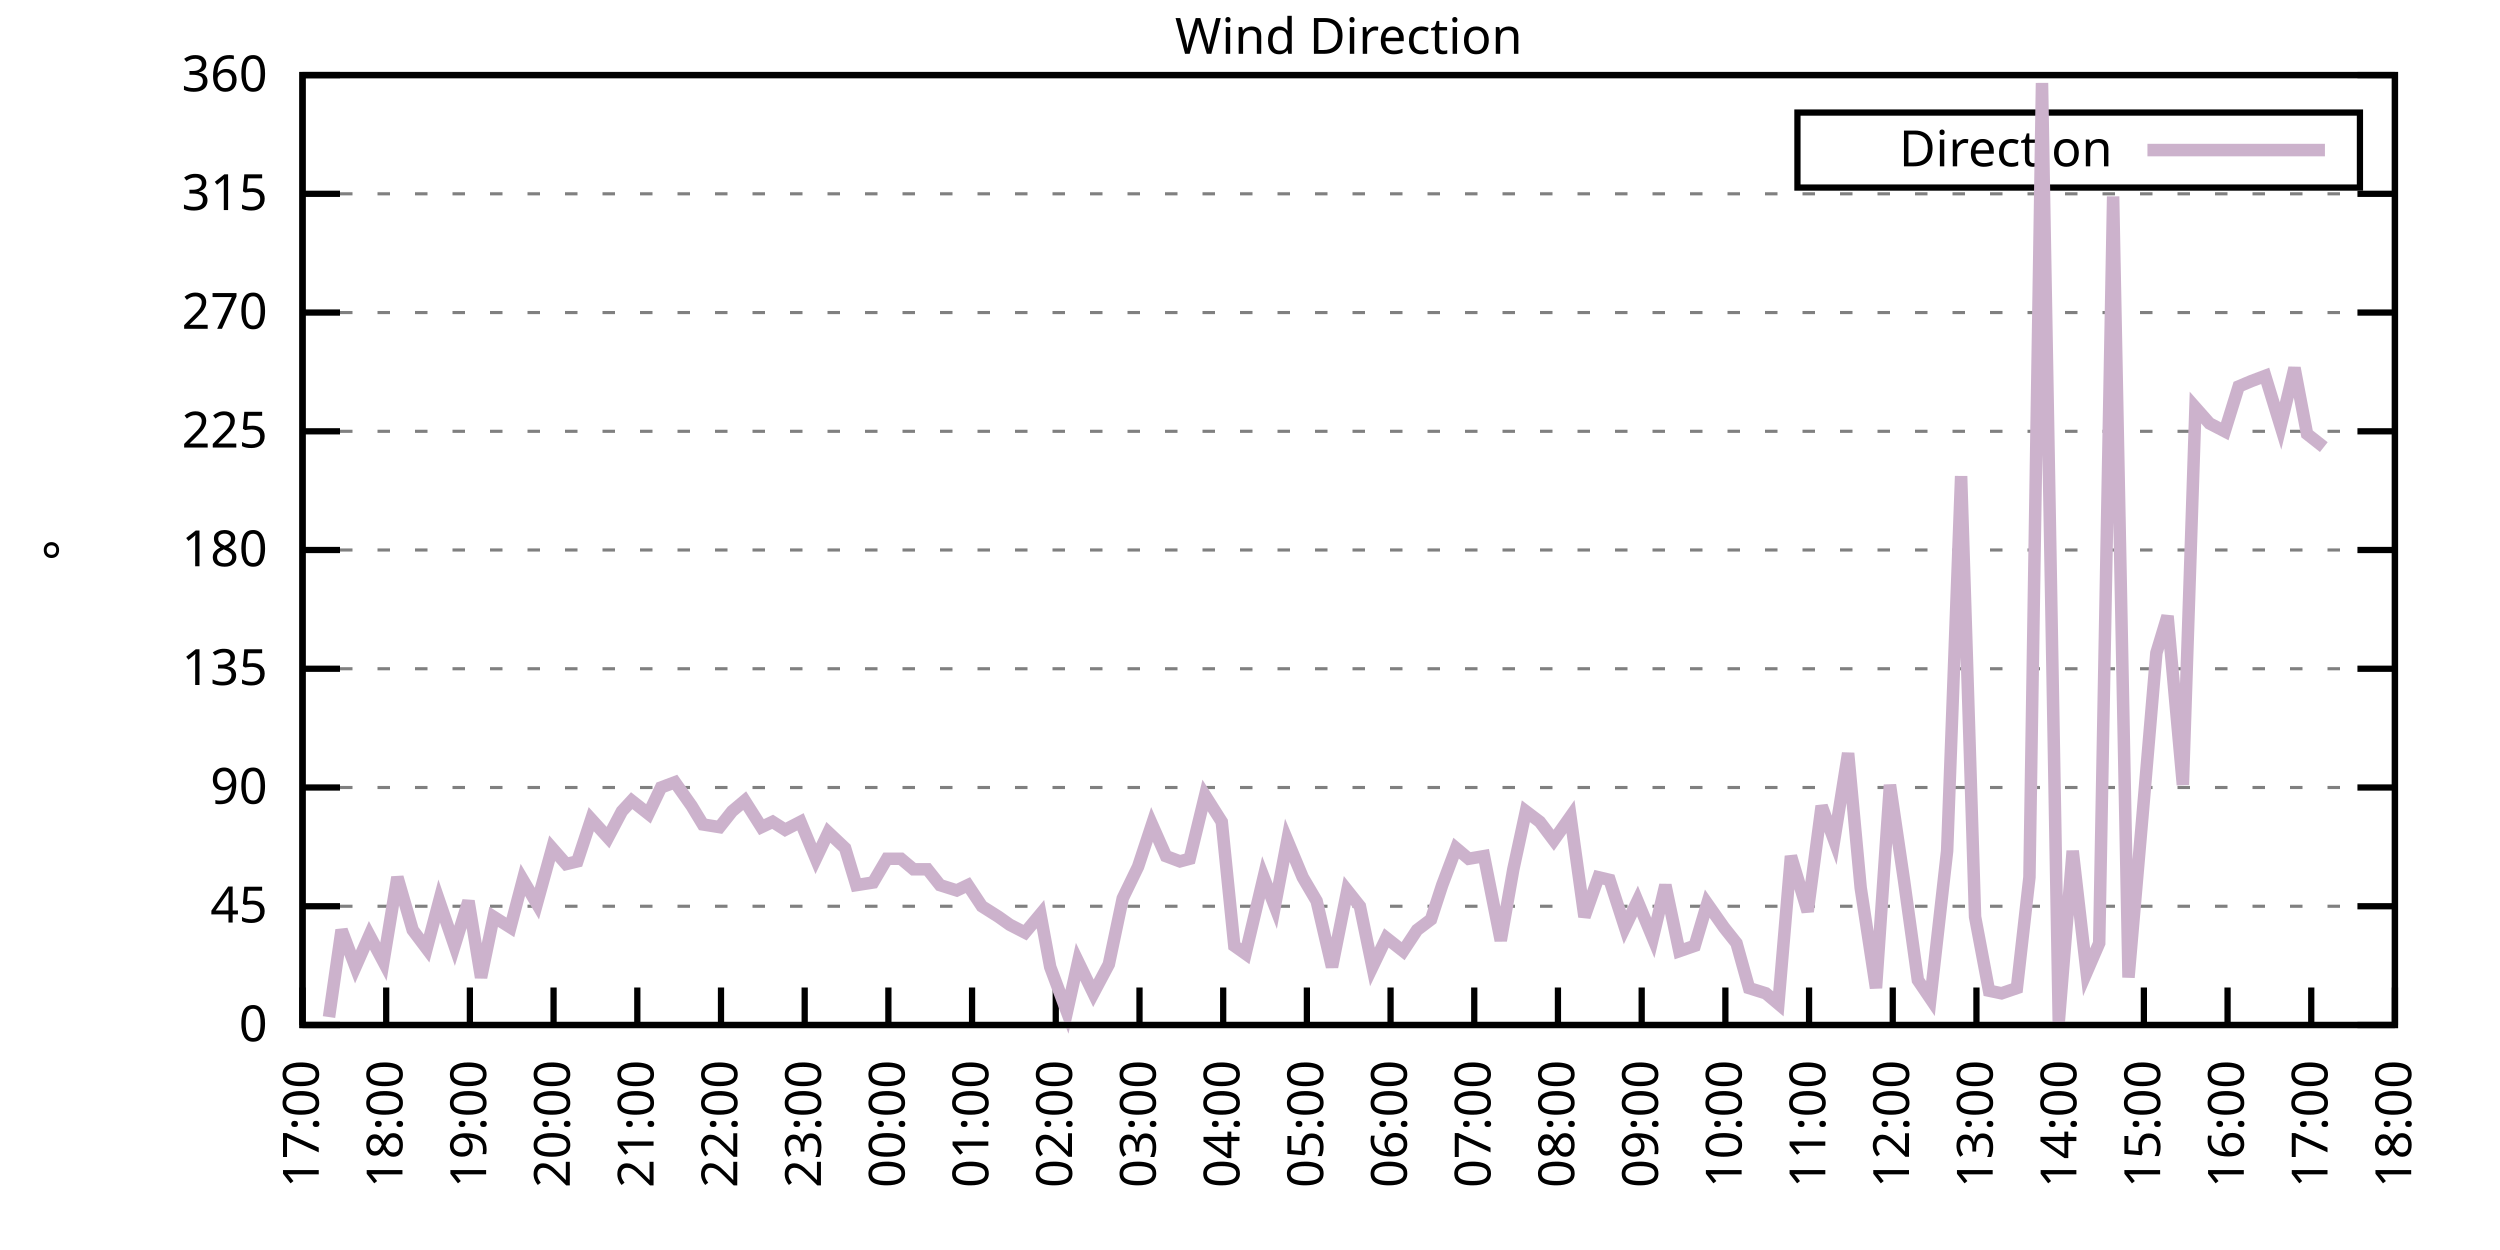
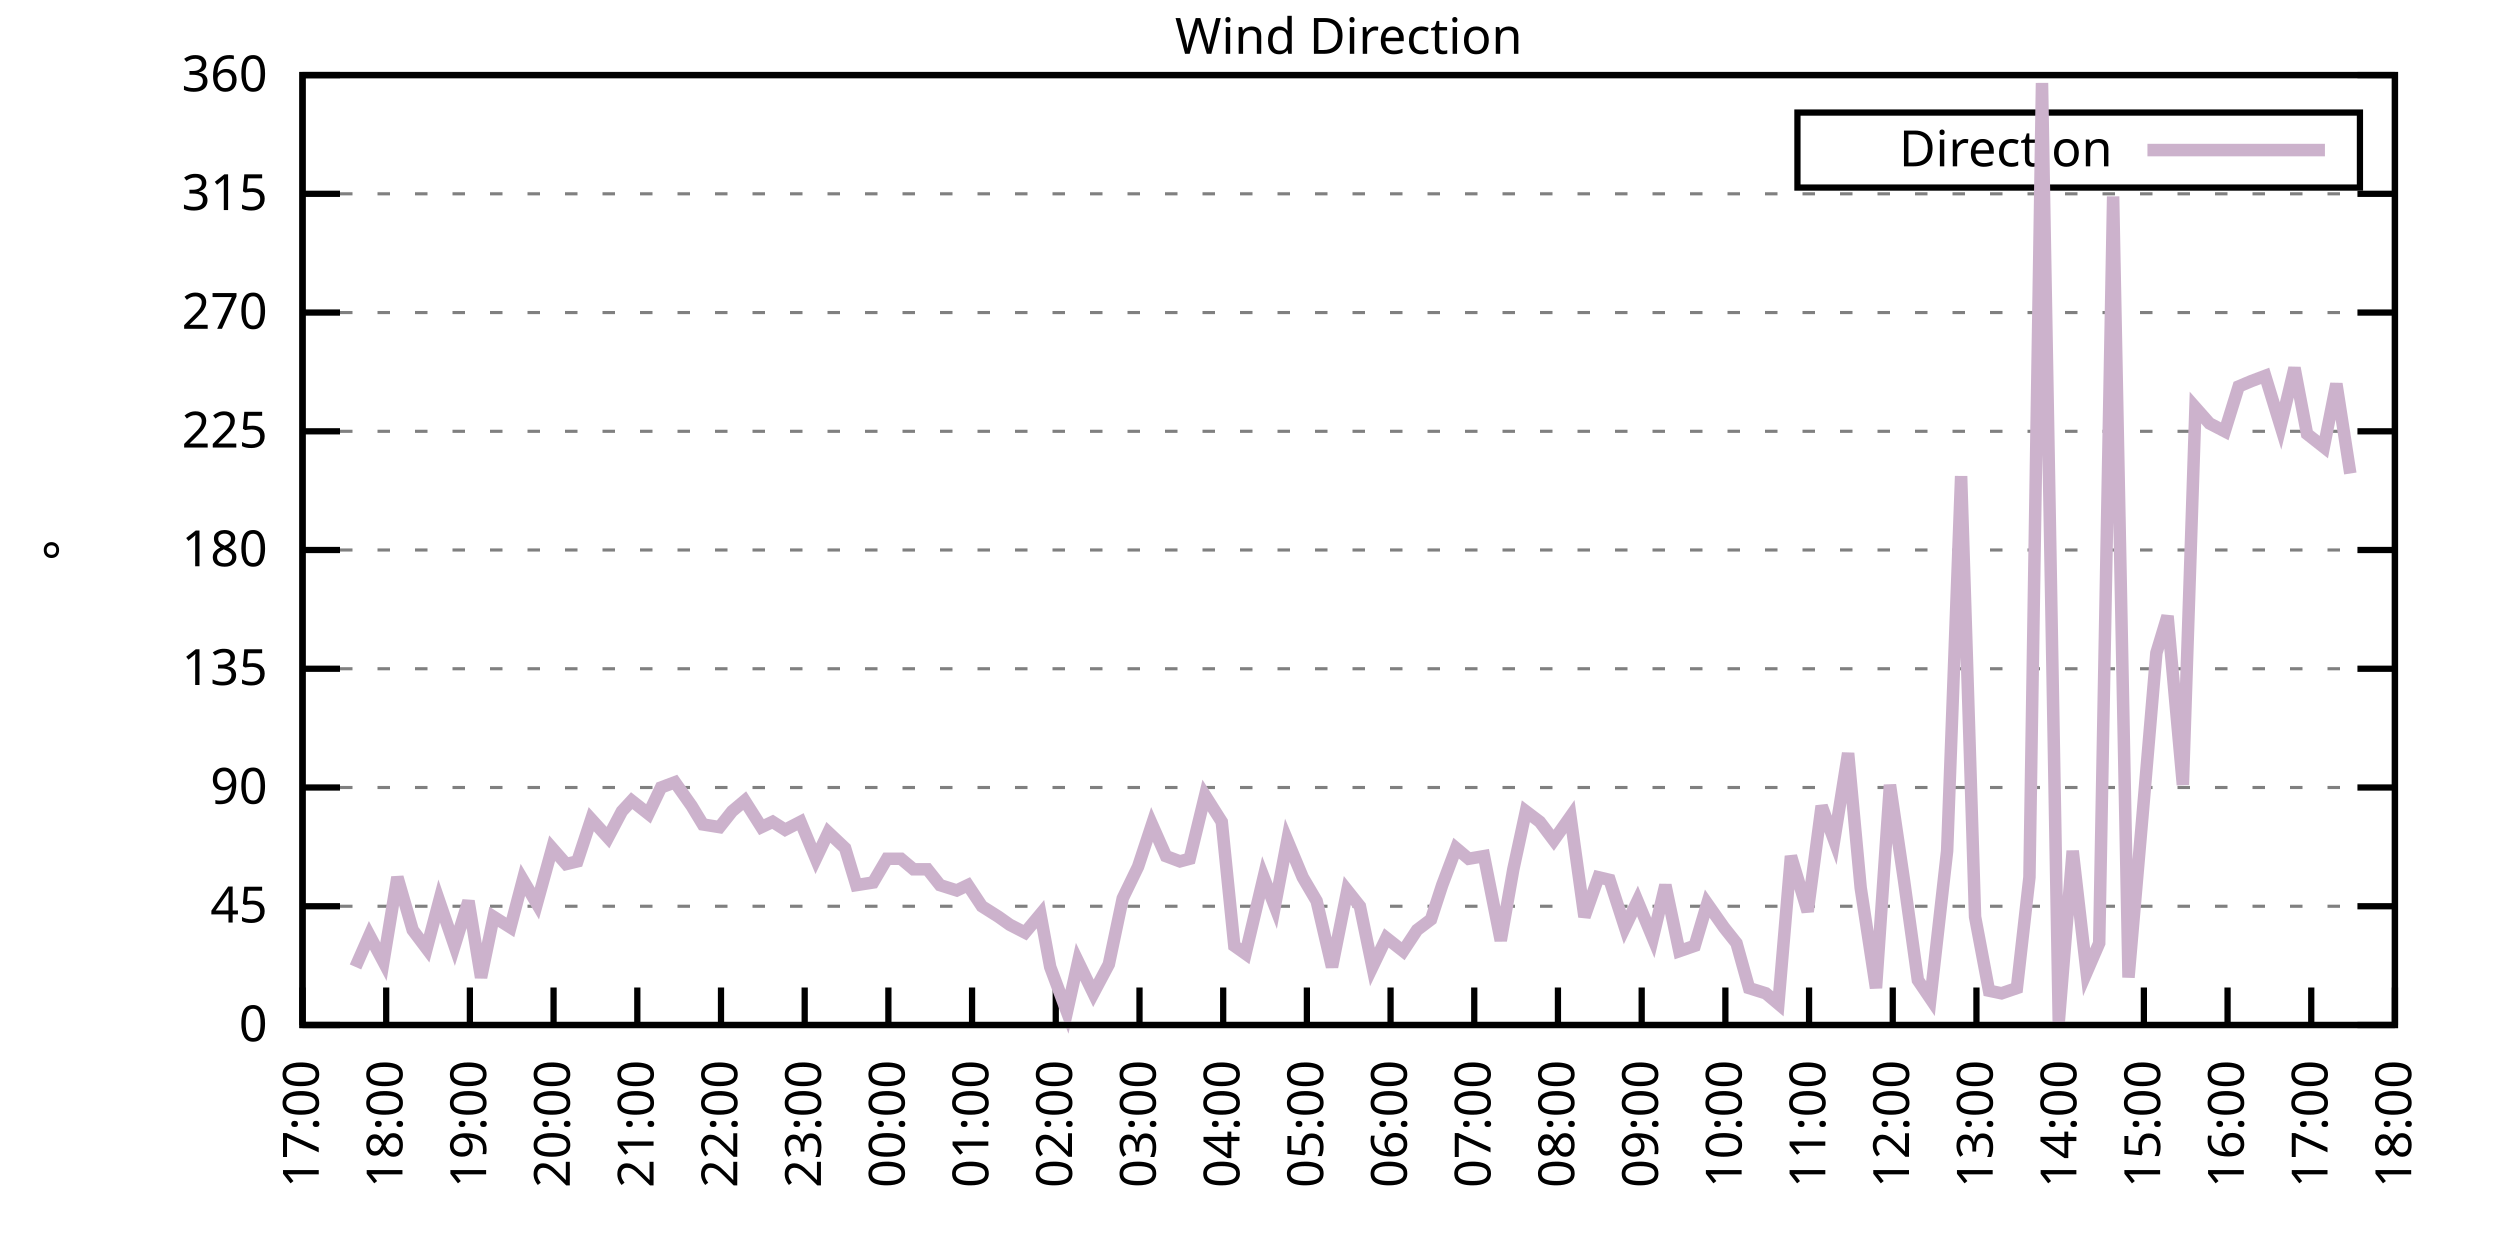
<svg xmlns="http://www.w3.org/2000/svg" xmlns:xlink="http://www.w3.org/1999/xlink" width="400" height="200" viewBox="0 0 400 200">
  <g id="gnuplot_canvas">
    <rect x="0" y="0" width="400" height="200" fill="none" />
    <defs>
      <circle id="gpDot" r="0.5" stroke-width="0.5" stroke="currentColor" />
      <path id="gpPt0" stroke-width="0.333" stroke="currentColor" d="M-1,0 h2 M0,-1 v2" />
      <path id="gpPt1" stroke-width="0.333" stroke="currentColor" d="M-1,-1 L1,1 M1,-1 L-1,1" />
      <path id="gpPt2" stroke-width="0.333" stroke="currentColor" d="M-1,0 L1,0 M0,-1 L0,1 M-1,-1 L1,1 M-1,1 L1,-1" />
      <rect id="gpPt3" stroke-width="0.333" stroke="currentColor" x="-1" y="-1" width="2" height="2" />
      <rect id="gpPt4" stroke-width="0.333" stroke="currentColor" fill="currentColor" x="-1" y="-1" width="2" height="2" />
      <circle id="gpPt5" stroke-width="0.333" stroke="currentColor" cx="0" cy="0" r="1" />
      <use xlink:href="#gpPt5" id="gpPt6" fill="currentColor" stroke="none" />
      <path id="gpPt7" stroke-width="0.333" stroke="currentColor" d="M0,-1.33 L-1.33,0.67 L1.33,0.67 z" />
      <use xlink:href="#gpPt7" id="gpPt8" fill="currentColor" stroke="none" />
      <use xlink:href="#gpPt7" id="gpPt9" stroke="currentColor" transform="rotate(180)" />
      <use xlink:href="#gpPt9" id="gpPt10" fill="currentColor" stroke="none" />
      <use xlink:href="#gpPt3" id="gpPt11" stroke="currentColor" transform="rotate(45)" />
      <use xlink:href="#gpPt11" id="gpPt12" fill="currentColor" stroke="none" />
      <path id="gpPt13" stroke-width="0.333" stroke="currentColor" d="M0,1.330 L1.265,0.411 L0.782,-1.067 L-0.782,-1.076 L-1.265,0.411 z" />
      <use xlink:href="#gpPt13" id="gpPt14" fill="currentColor" stroke="none" />
      <filter id="textbox" filterUnits="objectBoundingBox" x="0" y="0" height="1" width="1">
        <feFlood flood-color="white" flood-opacity="1" result="bgnd" />
        <feComposite in="SourceGraphic" in2="bgnd" operator="atop" />
      </filter>
      <filter id="greybox" filterUnits="objectBoundingBox" x="0" y="0" height="1" width="1">
        <feFlood flood-color="lightgrey" flood-opacity="1" result="grey" />
        <feComposite in="SourceGraphic" in2="grey" operator="atop" />
      </filter>
    </defs>
    <g fill="none" color="white" stroke="currentColor" stroke-width="1.00" stroke-linecap="butt" stroke-linejoin="miter">
</g>
    <g fill="none" color="black" stroke="currentColor" stroke-width="1.00" stroke-linecap="butt" stroke-linejoin="miter">
      <g stroke="none" shape-rendering="crispEdges">
        <polygon fill="rgb(255, 255, 255)" points="48.40,164.00 383.18,164.00 383.18,12.02 48.40,12.02 " />
      </g>
    </g>
    <g fill="none" color="black" stroke="currentColor" stroke-width="1.00" stroke-linecap="butt" stroke-linejoin="miter">
</g>
    <g fill="none" color="black" stroke="black" stroke-width="0.50" stroke-linecap="butt" stroke-linejoin="miter">
</g>
    <g fill="none" color="gray" stroke="currentColor" stroke-width="0.50" stroke-linecap="butt" stroke-linejoin="miter">
      <path stroke="gray" stroke-dasharray="2,4" class="gridline" d="M48.40,164.00 L383.19,164.00  " />
    </g>
    <g fill="none" color="gray" stroke="gray" stroke-width="1.00" stroke-linecap="butt" stroke-linejoin="miter">
</g>
    <g fill="none" color="black" stroke="currentColor" stroke-width="1.00" stroke-linecap="butt" stroke-linejoin="miter">
      <path stroke="black" d="M48.40,164.00 L54.40,164.00 M383.19,164.00 L377.19,164.00  " />
      <g transform="translate(42.80,166.60)" stroke="none" fill="black" font-family="Sans" font-size="8.00" text-anchor="end">
        <text>
          <tspan font-family="Sans"> 0</tspan>
        </text>
      </g>
    </g>
    <g fill="none" color="black" stroke="currentColor" stroke-width="1.00" stroke-linecap="butt" stroke-linejoin="miter">
</g>
    <g fill="none" color="black" stroke="black" stroke-width="0.50" stroke-linecap="butt" stroke-linejoin="miter">
</g>
    <g fill="none" color="gray" stroke="currentColor" stroke-width="0.50" stroke-linecap="butt" stroke-linejoin="miter">
      <path stroke="gray" stroke-dasharray="2,4" class="gridline" d="M48.40,145.00 L383.19,145.00  " />
    </g>
    <g fill="none" color="gray" stroke="gray" stroke-width="1.00" stroke-linecap="butt" stroke-linejoin="miter">
</g>
    <g fill="none" color="black" stroke="currentColor" stroke-width="1.00" stroke-linecap="butt" stroke-linejoin="miter">
      <path stroke="black" d="M48.40,145.00 L54.40,145.00 M383.19,145.00 L377.19,145.00  " />
      <g transform="translate(42.80,147.60)" stroke="none" fill="black" font-family="Sans" font-size="8.00" text-anchor="end">
        <text>
          <tspan font-family="Sans"> 45</tspan>
        </text>
      </g>
    </g>
    <g fill="none" color="black" stroke="currentColor" stroke-width="1.00" stroke-linecap="butt" stroke-linejoin="miter">
</g>
    <g fill="none" color="black" stroke="black" stroke-width="0.50" stroke-linecap="butt" stroke-linejoin="miter">
</g>
    <g fill="none" color="gray" stroke="currentColor" stroke-width="0.50" stroke-linecap="butt" stroke-linejoin="miter">
      <path stroke="gray" stroke-dasharray="2,4" class="gridline" d="M48.40,126.00 L383.19,126.00  " />
    </g>
    <g fill="none" color="gray" stroke="gray" stroke-width="1.00" stroke-linecap="butt" stroke-linejoin="miter">
</g>
    <g fill="none" color="black" stroke="currentColor" stroke-width="1.00" stroke-linecap="butt" stroke-linejoin="miter">
      <path stroke="black" d="M48.40,126.00 L54.40,126.00 M383.19,126.00 L377.19,126.00  " />
      <g transform="translate(42.80,128.60)" stroke="none" fill="black" font-family="Sans" font-size="8.00" text-anchor="end">
        <text>
          <tspan font-family="Sans"> 90</tspan>
        </text>
      </g>
    </g>
    <g fill="none" color="black" stroke="currentColor" stroke-width="1.00" stroke-linecap="butt" stroke-linejoin="miter">
</g>
    <g fill="none" color="black" stroke="black" stroke-width="0.50" stroke-linecap="butt" stroke-linejoin="miter">
</g>
    <g fill="none" color="gray" stroke="currentColor" stroke-width="0.50" stroke-linecap="butt" stroke-linejoin="miter">
      <path stroke="gray" stroke-dasharray="2,4" class="gridline" d="M48.40,107.00 L383.19,107.00  " />
    </g>
    <g fill="none" color="gray" stroke="gray" stroke-width="1.00" stroke-linecap="butt" stroke-linejoin="miter">
</g>
    <g fill="none" color="black" stroke="currentColor" stroke-width="1.00" stroke-linecap="butt" stroke-linejoin="miter">
      <path stroke="black" d="M48.40,107.00 L54.40,107.00 M383.19,107.00 L377.19,107.00  " />
      <g transform="translate(42.80,109.60)" stroke="none" fill="black" font-family="Sans" font-size="8.00" text-anchor="end">
        <text>
          <tspan font-family="Sans"> 135</tspan>
        </text>
      </g>
    </g>
    <g fill="none" color="black" stroke="currentColor" stroke-width="1.00" stroke-linecap="butt" stroke-linejoin="miter">
</g>
    <g fill="none" color="black" stroke="black" stroke-width="0.50" stroke-linecap="butt" stroke-linejoin="miter">
</g>
    <g fill="none" color="gray" stroke="currentColor" stroke-width="0.50" stroke-linecap="butt" stroke-linejoin="miter">
      <path stroke="gray" stroke-dasharray="2,4" class="gridline" d="M48.40,88.00 L383.19,88.00  " />
    </g>
    <g fill="none" color="gray" stroke="gray" stroke-width="1.00" stroke-linecap="butt" stroke-linejoin="miter">
</g>
    <g fill="none" color="black" stroke="currentColor" stroke-width="1.00" stroke-linecap="butt" stroke-linejoin="miter">
      <path stroke="black" d="M48.40,88.00 L54.40,88.00 M383.19,88.00 L377.19,88.00  " />
      <g transform="translate(42.80,90.60)" stroke="none" fill="black" font-family="Sans" font-size="8.00" text-anchor="end">
        <text>
          <tspan font-family="Sans"> 180</tspan>
        </text>
      </g>
    </g>
    <g fill="none" color="black" stroke="currentColor" stroke-width="1.00" stroke-linecap="butt" stroke-linejoin="miter">
</g>
    <g fill="none" color="black" stroke="black" stroke-width="0.50" stroke-linecap="butt" stroke-linejoin="miter">
</g>
    <g fill="none" color="gray" stroke="currentColor" stroke-width="0.50" stroke-linecap="butt" stroke-linejoin="miter">
      <path stroke="gray" stroke-dasharray="2,4" class="gridline" d="M48.40,69.01 L383.19,69.01  " />
    </g>
    <g fill="none" color="gray" stroke="gray" stroke-width="1.00" stroke-linecap="butt" stroke-linejoin="miter">
</g>
    <g fill="none" color="black" stroke="currentColor" stroke-width="1.00" stroke-linecap="butt" stroke-linejoin="miter">
      <path stroke="black" d="M48.40,69.01 L54.40,69.01 M383.19,69.01 L377.19,69.01  " />
      <g transform="translate(42.80,71.61)" stroke="none" fill="black" font-family="Sans" font-size="8.00" text-anchor="end">
        <text>
          <tspan font-family="Sans"> 225</tspan>
        </text>
      </g>
    </g>
    <g fill="none" color="black" stroke="currentColor" stroke-width="1.00" stroke-linecap="butt" stroke-linejoin="miter">
</g>
    <g fill="none" color="black" stroke="black" stroke-width="0.50" stroke-linecap="butt" stroke-linejoin="miter">
</g>
    <g fill="none" color="gray" stroke="currentColor" stroke-width="0.50" stroke-linecap="butt" stroke-linejoin="miter">
      <path stroke="gray" stroke-dasharray="2,4" class="gridline" d="M48.40,50.01 L383.19,50.01  " />
    </g>
    <g fill="none" color="gray" stroke="gray" stroke-width="1.00" stroke-linecap="butt" stroke-linejoin="miter">
</g>
    <g fill="none" color="black" stroke="currentColor" stroke-width="1.00" stroke-linecap="butt" stroke-linejoin="miter">
      <path stroke="black" d="M48.40,50.01 L54.40,50.01 M383.19,50.01 L377.19,50.01  " />
      <g transform="translate(42.80,52.61)" stroke="none" fill="black" font-family="Sans" font-size="8.00" text-anchor="end">
        <text>
          <tspan font-family="Sans"> 270</tspan>
        </text>
      </g>
    </g>
    <g fill="none" color="black" stroke="currentColor" stroke-width="1.00" stroke-linecap="butt" stroke-linejoin="miter">
</g>
    <g fill="none" color="black" stroke="black" stroke-width="0.50" stroke-linecap="butt" stroke-linejoin="miter">
</g>
    <g fill="none" color="gray" stroke="currentColor" stroke-width="0.50" stroke-linecap="butt" stroke-linejoin="miter">
      <path stroke="gray" stroke-dasharray="2,4" class="gridline" d="M48.40,31.01 L383.19,31.01  " />
    </g>
    <g fill="none" color="gray" stroke="gray" stroke-width="1.00" stroke-linecap="butt" stroke-linejoin="miter">
</g>
    <g fill="none" color="black" stroke="currentColor" stroke-width="1.00" stroke-linecap="butt" stroke-linejoin="miter">
      <path stroke="black" d="M48.40,31.01 L54.40,31.01 M383.19,31.01 L377.19,31.01  " />
      <g transform="translate(42.80,33.61)" stroke="none" fill="black" font-family="Sans" font-size="8.00" text-anchor="end">
        <text>
          <tspan font-family="Sans"> 315</tspan>
        </text>
      </g>
    </g>
    <g fill="none" color="black" stroke="currentColor" stroke-width="1.00" stroke-linecap="butt" stroke-linejoin="miter">
</g>
    <g fill="none" color="black" stroke="black" stroke-width="0.50" stroke-linecap="butt" stroke-linejoin="miter">
</g>
    <g fill="none" color="gray" stroke="currentColor" stroke-width="0.50" stroke-linecap="butt" stroke-linejoin="miter">
      <path stroke="gray" stroke-dasharray="2,4" class="gridline" d="M48.40,12.01 L383.19,12.01  " />
    </g>
    <g fill="none" color="gray" stroke="gray" stroke-width="1.00" stroke-linecap="butt" stroke-linejoin="miter">
</g>
    <g fill="none" color="black" stroke="currentColor" stroke-width="1.00" stroke-linecap="butt" stroke-linejoin="miter">
      <path stroke="black" d="M48.40,12.01 L54.40,12.01 M383.19,12.01 L377.19,12.01  " />
      <g transform="translate(42.80,14.61)" stroke="none" fill="black" font-family="Sans" font-size="8.00" text-anchor="end">
        <text>
          <tspan font-family="Sans"> 360</tspan>
        </text>
      </g>
    </g>
    <g fill="none" color="black" stroke="currentColor" stroke-width="1.00" stroke-linecap="butt" stroke-linejoin="miter">
      <path stroke="black" d="M48.40,164.00 L48.40,158.00  " />
      <g transform="translate(51.00,169.60) rotate(270.00)" stroke="none" fill="black" font-family="Sans" font-size="8.00" text-anchor="end">
        <text>
          <tspan font-family="Sans">17:00</tspan>
        </text>
      </g>
    </g>
    <g fill="none" color="black" stroke="currentColor" stroke-width="1.00" stroke-linecap="butt" stroke-linejoin="miter">
      <path stroke="black" d="M61.79,164.00 L61.79,158.00  " />
      <g transform="translate(64.39,169.60) rotate(270.00)" stroke="none" fill="black" font-family="Sans" font-size="8.00" text-anchor="end">
        <text>
          <tspan font-family="Sans">18:00</tspan>
        </text>
      </g>
    </g>
    <g fill="none" color="black" stroke="currentColor" stroke-width="1.00" stroke-linecap="butt" stroke-linejoin="miter">
      <path stroke="black" d="M75.18,164.00 L75.18,158.00  " />
      <g transform="translate(77.78,169.60) rotate(270.00)" stroke="none" fill="black" font-family="Sans" font-size="8.00" text-anchor="end">
        <text>
          <tspan font-family="Sans">19:00</tspan>
        </text>
      </g>
    </g>
    <g fill="none" color="black" stroke="currentColor" stroke-width="1.00" stroke-linecap="butt" stroke-linejoin="miter">
      <path stroke="black" d="M88.57,164.00 L88.57,158.00  " />
      <g transform="translate(91.17,169.60) rotate(270.00)" stroke="none" fill="black" font-family="Sans" font-size="8.00" text-anchor="end">
        <text>
          <tspan font-family="Sans">20:00</tspan>
        </text>
      </g>
    </g>
    <g fill="none" color="black" stroke="currentColor" stroke-width="1.00" stroke-linecap="butt" stroke-linejoin="miter">
      <path stroke="black" d="M101.97,164.00 L101.97,158.00  " />
      <g transform="translate(104.57,169.60) rotate(270.00)" stroke="none" fill="black" font-family="Sans" font-size="8.00" text-anchor="end">
        <text>
          <tspan font-family="Sans">21:00</tspan>
        </text>
      </g>
    </g>
    <g fill="none" color="black" stroke="currentColor" stroke-width="1.00" stroke-linecap="butt" stroke-linejoin="miter">
      <path stroke="black" d="M115.36,164.00 L115.36,158.00  " />
      <g transform="translate(117.96,169.60) rotate(270.00)" stroke="none" fill="black" font-family="Sans" font-size="8.00" text-anchor="end">
        <text>
          <tspan font-family="Sans">22:00</tspan>
        </text>
      </g>
    </g>
    <g fill="none" color="black" stroke="currentColor" stroke-width="1.00" stroke-linecap="butt" stroke-linejoin="miter">
      <path stroke="black" d="M128.75,164.00 L128.75,158.00  " />
      <g transform="translate(131.35,169.60) rotate(270.00)" stroke="none" fill="black" font-family="Sans" font-size="8.00" text-anchor="end">
        <text>
          <tspan font-family="Sans">23:00</tspan>
        </text>
      </g>
    </g>
    <g fill="none" color="black" stroke="currentColor" stroke-width="1.00" stroke-linecap="butt" stroke-linejoin="miter">
      <path stroke="black" d="M142.14,164.00 L142.14,158.00  " />
      <g transform="translate(144.74,169.60) rotate(270.00)" stroke="none" fill="black" font-family="Sans" font-size="8.00" text-anchor="end">
        <text>
          <tspan font-family="Sans">00:00</tspan>
        </text>
      </g>
    </g>
    <g fill="none" color="black" stroke="currentColor" stroke-width="1.00" stroke-linecap="butt" stroke-linejoin="miter">
      <path stroke="black" d="M155.53,164.00 L155.53,158.00  " />
      <g transform="translate(158.13,169.60) rotate(270.00)" stroke="none" fill="black" font-family="Sans" font-size="8.00" text-anchor="end">
        <text>
          <tspan font-family="Sans">01:00</tspan>
        </text>
      </g>
    </g>
    <g fill="none" color="black" stroke="currentColor" stroke-width="1.00" stroke-linecap="butt" stroke-linejoin="miter">
      <path stroke="black" d="M168.92,164.00 L168.92,158.00  " />
      <g transform="translate(171.52,169.60) rotate(270.00)" stroke="none" fill="black" font-family="Sans" font-size="8.00" text-anchor="end">
        <text>
          <tspan font-family="Sans">02:00</tspan>
        </text>
      </g>
    </g>
    <g fill="none" color="black" stroke="currentColor" stroke-width="1.00" stroke-linecap="butt" stroke-linejoin="miter">
      <path stroke="black" d="M182.32,164.00 L182.32,158.00  " />
      <g transform="translate(184.92,169.60) rotate(270.00)" stroke="none" fill="black" font-family="Sans" font-size="8.00" text-anchor="end">
        <text>
          <tspan font-family="Sans">03:00</tspan>
        </text>
      </g>
    </g>
    <g fill="none" color="black" stroke="currentColor" stroke-width="1.00" stroke-linecap="butt" stroke-linejoin="miter">
      <path stroke="black" d="M195.71,164.00 L195.71,158.00  " />
      <g transform="translate(198.31,169.60) rotate(270.00)" stroke="none" fill="black" font-family="Sans" font-size="8.00" text-anchor="end">
        <text>
          <tspan font-family="Sans">04:00</tspan>
        </text>
      </g>
    </g>
    <g fill="none" color="black" stroke="currentColor" stroke-width="1.00" stroke-linecap="butt" stroke-linejoin="miter">
      <path stroke="black" d="M209.10,164.00 L209.10,158.00  " />
      <g transform="translate(211.70,169.60) rotate(270.00)" stroke="none" fill="black" font-family="Sans" font-size="8.00" text-anchor="end">
        <text>
          <tspan font-family="Sans">05:00</tspan>
        </text>
      </g>
    </g>
    <g fill="none" color="black" stroke="currentColor" stroke-width="1.00" stroke-linecap="butt" stroke-linejoin="miter">
      <path stroke="black" d="M222.49,164.00 L222.49,158.00  " />
      <g transform="translate(225.09,169.60) rotate(270.00)" stroke="none" fill="black" font-family="Sans" font-size="8.00" text-anchor="end">
        <text>
          <tspan font-family="Sans">06:00</tspan>
        </text>
      </g>
    </g>
    <g fill="none" color="black" stroke="currentColor" stroke-width="1.00" stroke-linecap="butt" stroke-linejoin="miter">
      <path stroke="black" d="M235.88,164.00 L235.88,158.00  " />
      <g transform="translate(238.48,169.60) rotate(270.00)" stroke="none" fill="black" font-family="Sans" font-size="8.00" text-anchor="end">
        <text>
          <tspan font-family="Sans">07:00</tspan>
        </text>
      </g>
    </g>
    <g fill="none" color="black" stroke="currentColor" stroke-width="1.00" stroke-linecap="butt" stroke-linejoin="miter">
      <path stroke="black" d="M249.27,164.00 L249.27,158.00  " />
      <g transform="translate(251.87,169.60) rotate(270.00)" stroke="none" fill="black" font-family="Sans" font-size="8.00" text-anchor="end">
        <text>
          <tspan font-family="Sans">08:00</tspan>
        </text>
      </g>
    </g>
    <g fill="none" color="black" stroke="currentColor" stroke-width="1.00" stroke-linecap="butt" stroke-linejoin="miter">
      <path stroke="black" d="M262.67,164.00 L262.67,158.00  " />
      <g transform="translate(265.27,169.60) rotate(270.00)" stroke="none" fill="black" font-family="Sans" font-size="8.00" text-anchor="end">
        <text>
          <tspan font-family="Sans">09:00</tspan>
        </text>
      </g>
    </g>
    <g fill="none" color="black" stroke="currentColor" stroke-width="1.00" stroke-linecap="butt" stroke-linejoin="miter">
      <path stroke="black" d="M276.06,164.00 L276.06,158.00  " />
      <g transform="translate(278.66,169.60) rotate(270.00)" stroke="none" fill="black" font-family="Sans" font-size="8.00" text-anchor="end">
        <text>
          <tspan font-family="Sans">10:00</tspan>
        </text>
      </g>
    </g>
    <g fill="none" color="black" stroke="currentColor" stroke-width="1.00" stroke-linecap="butt" stroke-linejoin="miter">
      <path stroke="black" d="M289.45,164.00 L289.45,158.00  " />
      <g transform="translate(292.05,169.60) rotate(270.00)" stroke="none" fill="black" font-family="Sans" font-size="8.00" text-anchor="end">
        <text>
          <tspan font-family="Sans">11:00</tspan>
        </text>
      </g>
    </g>
    <g fill="none" color="black" stroke="currentColor" stroke-width="1.00" stroke-linecap="butt" stroke-linejoin="miter">
      <path stroke="black" d="M302.84,164.00 L302.84,158.00  " />
      <g transform="translate(305.44,169.60) rotate(270.00)" stroke="none" fill="black" font-family="Sans" font-size="8.00" text-anchor="end">
        <text>
          <tspan font-family="Sans">12:00</tspan>
        </text>
      </g>
    </g>
    <g fill="none" color="black" stroke="currentColor" stroke-width="1.00" stroke-linecap="butt" stroke-linejoin="miter">
      <path stroke="black" d="M316.23,164.00 L316.23,158.00  " />
      <g transform="translate(318.83,169.60) rotate(270.00)" stroke="none" fill="black" font-family="Sans" font-size="8.00" text-anchor="end">
        <text>
          <tspan font-family="Sans">13:00</tspan>
        </text>
      </g>
    </g>
    <g fill="none" color="black" stroke="currentColor" stroke-width="1.00" stroke-linecap="butt" stroke-linejoin="miter">
      <path stroke="black" d="M329.62,164.00 L329.62,158.00  " />
      <g transform="translate(332.22,169.60) rotate(270.00)" stroke="none" fill="black" font-family="Sans" font-size="8.00" text-anchor="end">
        <text>
          <tspan font-family="Sans">14:00</tspan>
        </text>
      </g>
    </g>
    <g fill="none" color="black" stroke="currentColor" stroke-width="1.00" stroke-linecap="butt" stroke-linejoin="miter">
      <path stroke="black" d="M343.02,164.00 L343.02,158.00  " />
      <g transform="translate(345.62,169.60) rotate(270.00)" stroke="none" fill="black" font-family="Sans" font-size="8.00" text-anchor="end">
        <text>
          <tspan font-family="Sans">15:00</tspan>
        </text>
      </g>
    </g>
    <g fill="none" color="black" stroke="currentColor" stroke-width="1.00" stroke-linecap="butt" stroke-linejoin="miter">
      <path stroke="black" d="M356.41,164.00 L356.41,158.00  " />
      <g transform="translate(359.01,169.60) rotate(270.00)" stroke="none" fill="black" font-family="Sans" font-size="8.00" text-anchor="end">
        <text>
          <tspan font-family="Sans">16:00</tspan>
        </text>
      </g>
    </g>
    <g fill="none" color="black" stroke="currentColor" stroke-width="1.00" stroke-linecap="butt" stroke-linejoin="miter">
      <path stroke="black" d="M369.80,164.00 L369.80,158.00  " />
      <g transform="translate(372.40,169.60) rotate(270.00)" stroke="none" fill="black" font-family="Sans" font-size="8.00" text-anchor="end">
        <text>
          <tspan font-family="Sans">17:00</tspan>
        </text>
      </g>
    </g>
    <g fill="none" color="black" stroke="currentColor" stroke-width="1.00" stroke-linecap="butt" stroke-linejoin="miter">
      <path stroke="black" d="M383.19,164.00 L383.19,158.00  " />
      <g transform="translate(385.79,169.60) rotate(270.00)" stroke="none" fill="black" font-family="Sans" font-size="8.00" text-anchor="end">
        <text>
          <tspan font-family="Sans">18:00</tspan>
        </text>
      </g>
    </g>
    <g fill="none" color="black" stroke="currentColor" stroke-width="1.00" stroke-linecap="butt" stroke-linejoin="miter">
</g>
    <g fill="none" color="black" stroke="currentColor" stroke-width="1.00" stroke-linecap="butt" stroke-linejoin="miter">
      <path stroke="black" d="M48.40,12.01 L48.40,164.00 L383.19,164.00 L383.19,12.01 L48.40,12.01 Z  " />
    </g>
    <g fill="none" color="black" stroke="currentColor" stroke-width="1.00" stroke-linecap="butt" stroke-linejoin="miter">
</g>
    <g fill="none" color="black" stroke="currentColor" stroke-width="1.00" stroke-linecap="butt" stroke-linejoin="miter">
      <path stroke="black" d="M287.59,30.01 L287.59,18.01 L377.59,18.01 L377.59,30.01 L287.59,30.01 Z  " />
    </g>
    <g id="Wind_direction_plot_1">
      <g fill="none" color="white" stroke="black" stroke-width="2.00" stroke-linecap="butt" stroke-linejoin="miter">
</g>
      <g fill="none" color="black" stroke="currentColor" stroke-width="2.00" stroke-linecap="butt" stroke-linejoin="miter">
        <g transform="translate(337.99,26.61)" stroke="none" fill="black" font-family="Sans" font-size="8.00" text-anchor="end">
          <text>
            <tspan font-family="Sans">Direction</tspan>
          </text>
        </g>
      </g>
      <g fill="none" color="black" stroke="currentColor" stroke-width="2.00" stroke-linecap="butt" stroke-linejoin="miter">
-         <path stroke="rgb(204, 178, 204)" d="M343.59,24.01 L371.99,24.01 M52.64,162.73 L54.65,148.80 L56.88,154.71 L59.11,149.65 L61.35,153.87 L63.58,140.36   L66.03,148.80 L68.26,151.76 L70.27,144.16 L72.73,151.33 L74.96,144.16 L76.97,156.40 L78.98,146.69 L81.66,148.38   L83.66,140.78 L85.90,144.58 L88.35,135.71 L90.58,138.25 L92.37,137.82 L94.60,131.07 L97.28,134.02 L99.51,129.80   L101.07,128.11 L103.75,130.22 L105.76,126.00 L107.99,125.16 L110.67,128.96 L112.46,131.91 L115.13,132.34 L117.14,129.80   L119.15,128.11 L121.83,132.34 L123.62,131.49 L125.62,132.76 L128.08,131.49 L130.54,137.40 L132.54,133.18 L135.22,135.71   L137.01,141.62 L139.69,141.20 L141.92,137.40 L144.15,137.40 L146.16,139.09 L148.39,139.09 L150.40,141.62 L153.08,142.47   L154.86,141.62 L157.10,145.00 L159.77,146.69 L161.56,147.96 L164.01,149.22 L166.47,146.27 L168.03,154.71 L170.71,161.89   L172.50,153.87 L174.95,158.93 L177.41,154.29 L179.64,143.73 L182.09,138.67 L184.32,131.91 L186.56,136.98 L188.79,137.82   L190.35,137.40 L192.81,127.27 L195.48,131.49 L197.49,151.33 L199.28,152.60 L202.18,140.36 L203.97,145.00 L205.97,134.45   L208.43,140.36 L210.66,144.16 L213.12,154.71 L215.57,142.47 L217.58,145.00 L219.59,154.71 L221.82,150.07 L224.50,152.18   L226.73,148.80 L228.96,147.11 L230.75,141.62 L232.98,135.71 L234.99,137.40 L237.44,136.98 L240.12,150.49 L242.13,139.09   L244.14,129.80 L246.37,131.49 L248.60,134.45 L251.28,130.65 L253.51,146.69 L255.75,140.36 L257.53,140.78 L259.99,148.38   L262.00,144.16 L264.45,150.07 L266.46,141.62 L268.69,152.18 L271.15,151.33 L273.16,144.58 L275.83,148.38 L277.84,150.91   L279.85,158.09 L282.53,158.93 L284.54,160.62 L286.55,136.98 L289.23,145.85 L291.46,128.96 L293.47,134.45 L295.70,120.51   L297.71,142.05 L300.16,158.09 L302.39,125.58 L304.63,140.78 L306.86,156.82 L308.87,159.78 L311.54,136.14 L313.78,76.18   L316.01,146.69 L318.24,158.51 L320.25,158.93 L322.70,158.09 L324.71,140.36 L326.72,13.28 L329.40,163.58 L331.63,136.14   L333.86,155.56 L335.87,150.91 L338.10,31.43 L340.56,156.40 L342.79,130.65 L345.02,104.47 L346.81,98.56 L349.26,125.58   L351.27,65.21 L353.51,67.74 L355.96,69.01 L358.19,61.83 L360.20,60.98 L362.43,60.14 L364.89,68.16 L367.12,58.87   L369.13,69.43 L371.81,71.54  " />
+         <path stroke="rgb(204, 178, 204)" d="M343.59,24.01 L371.99,24.01 M56.88,154.71 L59.11,149.65 L61.35,153.87 L63.58,140.36 L66.03,148.80 L68.26,151.76   L70.27,144.16 L72.73,151.33 L74.96,144.16 L76.97,156.40 L78.98,146.69 L81.66,148.38 L83.66,140.78 L85.90,144.58   L88.35,135.71 L90.58,138.25 L92.37,137.82 L94.60,131.07 L97.28,134.02 L99.51,129.80 L101.07,128.11 L103.75,130.22   L105.76,126.00 L107.99,125.16 L110.67,128.96 L112.46,131.91 L115.13,132.34 L117.14,129.80 L119.15,128.11 L121.83,132.34   L123.62,131.49 L125.62,132.76 L128.08,131.49 L130.54,137.40 L132.54,133.18 L135.22,135.71 L137.01,141.62 L139.69,141.20   L141.92,137.40 L144.15,137.40 L146.16,139.09 L148.39,139.09 L150.40,141.62 L153.08,142.47 L154.86,141.62 L157.10,145.00   L159.77,146.69 L161.56,147.96 L164.01,149.22 L166.47,146.27 L168.03,154.71 L170.71,161.89 L172.50,153.87 L174.95,158.93   L177.41,154.29 L179.64,143.73 L182.09,138.67 L184.32,131.91 L186.56,136.98 L188.79,137.82 L190.35,137.40 L192.81,127.27   L195.48,131.49 L197.49,151.33 L199.28,152.60 L202.18,140.36 L203.97,145.00 L205.97,134.45 L208.43,140.36 L210.66,144.16   L213.12,154.71 L215.57,142.47 L217.58,145.00 L219.59,154.71 L221.82,150.07 L224.50,152.18 L226.73,148.80 L228.96,147.11   L230.75,141.62 L232.98,135.71 L234.99,137.40 L237.44,136.98 L240.12,150.49 L242.13,139.09 L244.14,129.80 L246.37,131.49   L248.60,134.45 L251.28,130.65 L253.51,146.69 L255.75,140.36 L257.53,140.78 L259.99,148.38 L262.00,144.16 L264.45,150.07   L266.46,141.62 L268.69,152.18 L271.15,151.33 L273.16,144.58 L275.83,148.38 L277.84,150.91 L279.85,158.09 L282.53,158.93   L284.54,160.62 L286.55,136.98 L289.23,145.85 L291.46,128.96 L293.47,134.45 L295.70,120.51 L297.71,142.05 L300.16,158.09   L302.39,125.58 L304.63,140.78 L306.86,156.82 L308.87,159.78 L311.54,136.14 L313.78,76.18 L316.01,146.69 L318.24,158.51   L320.25,158.93 L322.70,158.09 L324.71,140.36 L326.72,13.28 L329.40,163.58 L331.63,136.14 L333.86,155.56 L335.87,150.91   L338.10,31.43 L340.56,156.40 L342.79,130.65 L345.02,104.47 L346.81,98.56 L349.26,125.58 L351.27,65.21 L353.51,67.74   L355.96,69.01 L358.19,61.83 L360.20,60.98 L362.43,60.14 L364.89,68.16 L367.12,58.87 L369.13,69.43 L371.81,71.54   L373.82,61.41 L376.05,75.76  " />
      </g>
    </g>
    <g fill="none" color="black" stroke="currentColor" stroke-width="2.00" stroke-linecap="butt" stroke-linejoin="miter">
</g>
    <g fill="none" color="black" stroke="black" stroke-width="1.00" stroke-linecap="butt" stroke-linejoin="miter">
</g>
    <g fill="none" color="black" stroke="currentColor" stroke-width="1.00" stroke-linecap="butt" stroke-linejoin="miter">
      <path stroke="black" d="M48.40,12.01 L48.40,164.00 L383.19,164.00 L383.19,12.01 L48.40,12.01 Z  " />
      <g transform="translate(12.80,88.01) rotate(270.00)" stroke="none" fill="black" font-family="Sans" font-size="8.00" text-anchor="middle">
        <text>
          <tspan font-family="Sans">°</tspan>
        </text>
      </g>
    </g>
    <g fill="none" color="black" stroke="currentColor" stroke-width="1.00" stroke-linecap="butt" stroke-linejoin="miter">
</g>
    <g fill="none" color="black" stroke="currentColor" stroke-width="1.00" stroke-linecap="butt" stroke-linejoin="miter">
      <g transform="translate(215.79,8.61)" stroke="none" fill="black" font-family="Sans" font-size="8.00" text-anchor="middle">
        <text>
          <tspan font-family="Sans">Wind Direction</tspan>
        </text>
      </g>
    </g>
    <g fill="none" color="black" stroke="currentColor" stroke-width="1.00" stroke-linecap="butt" stroke-linejoin="miter">
</g>
  </g>
</svg>
